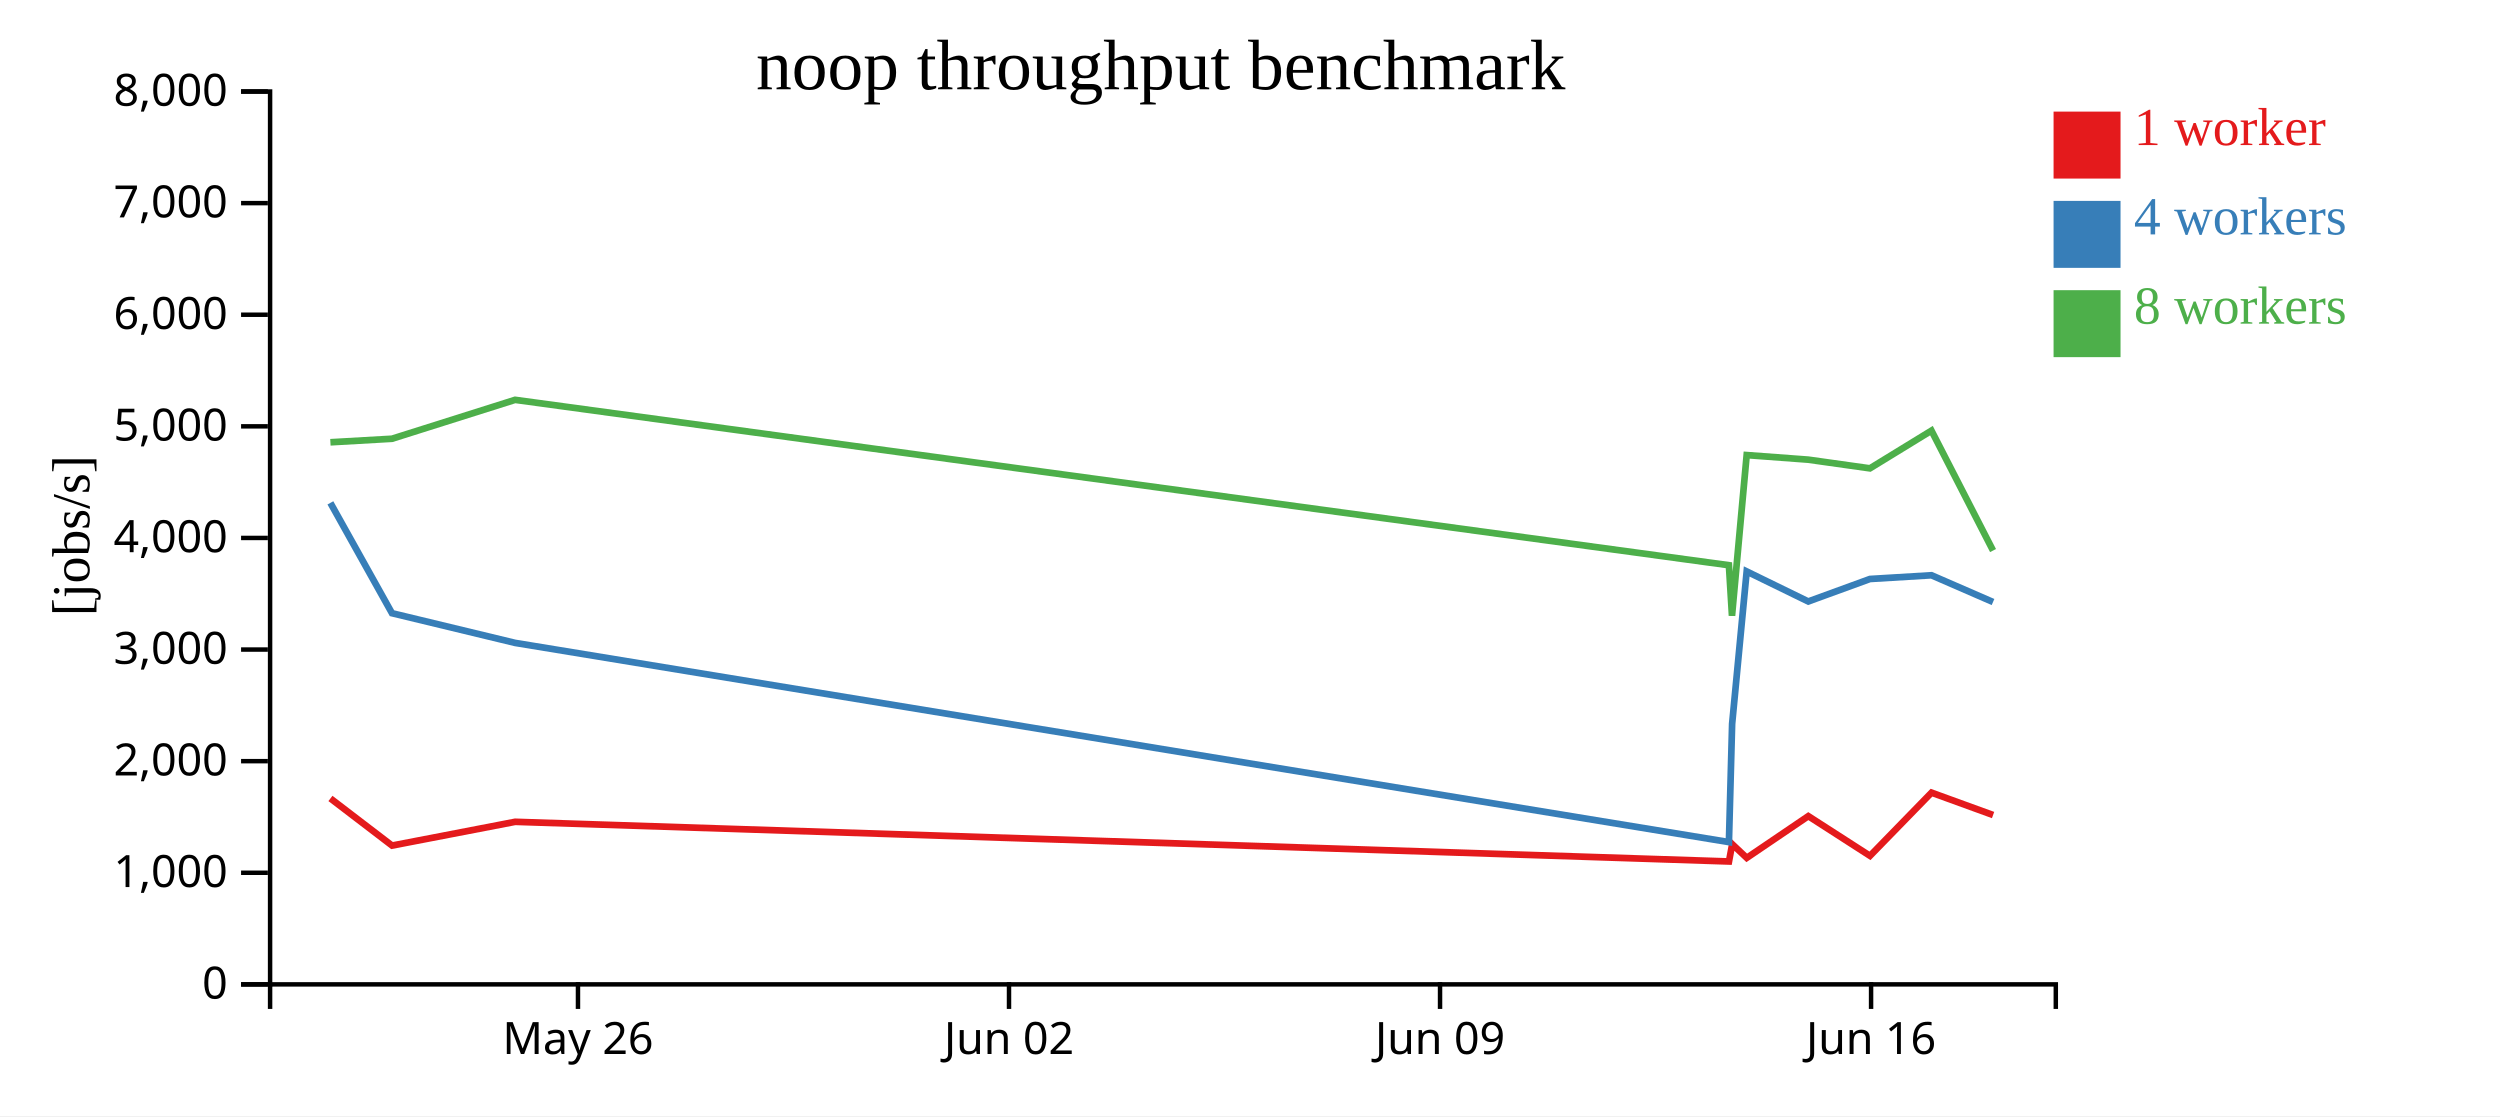
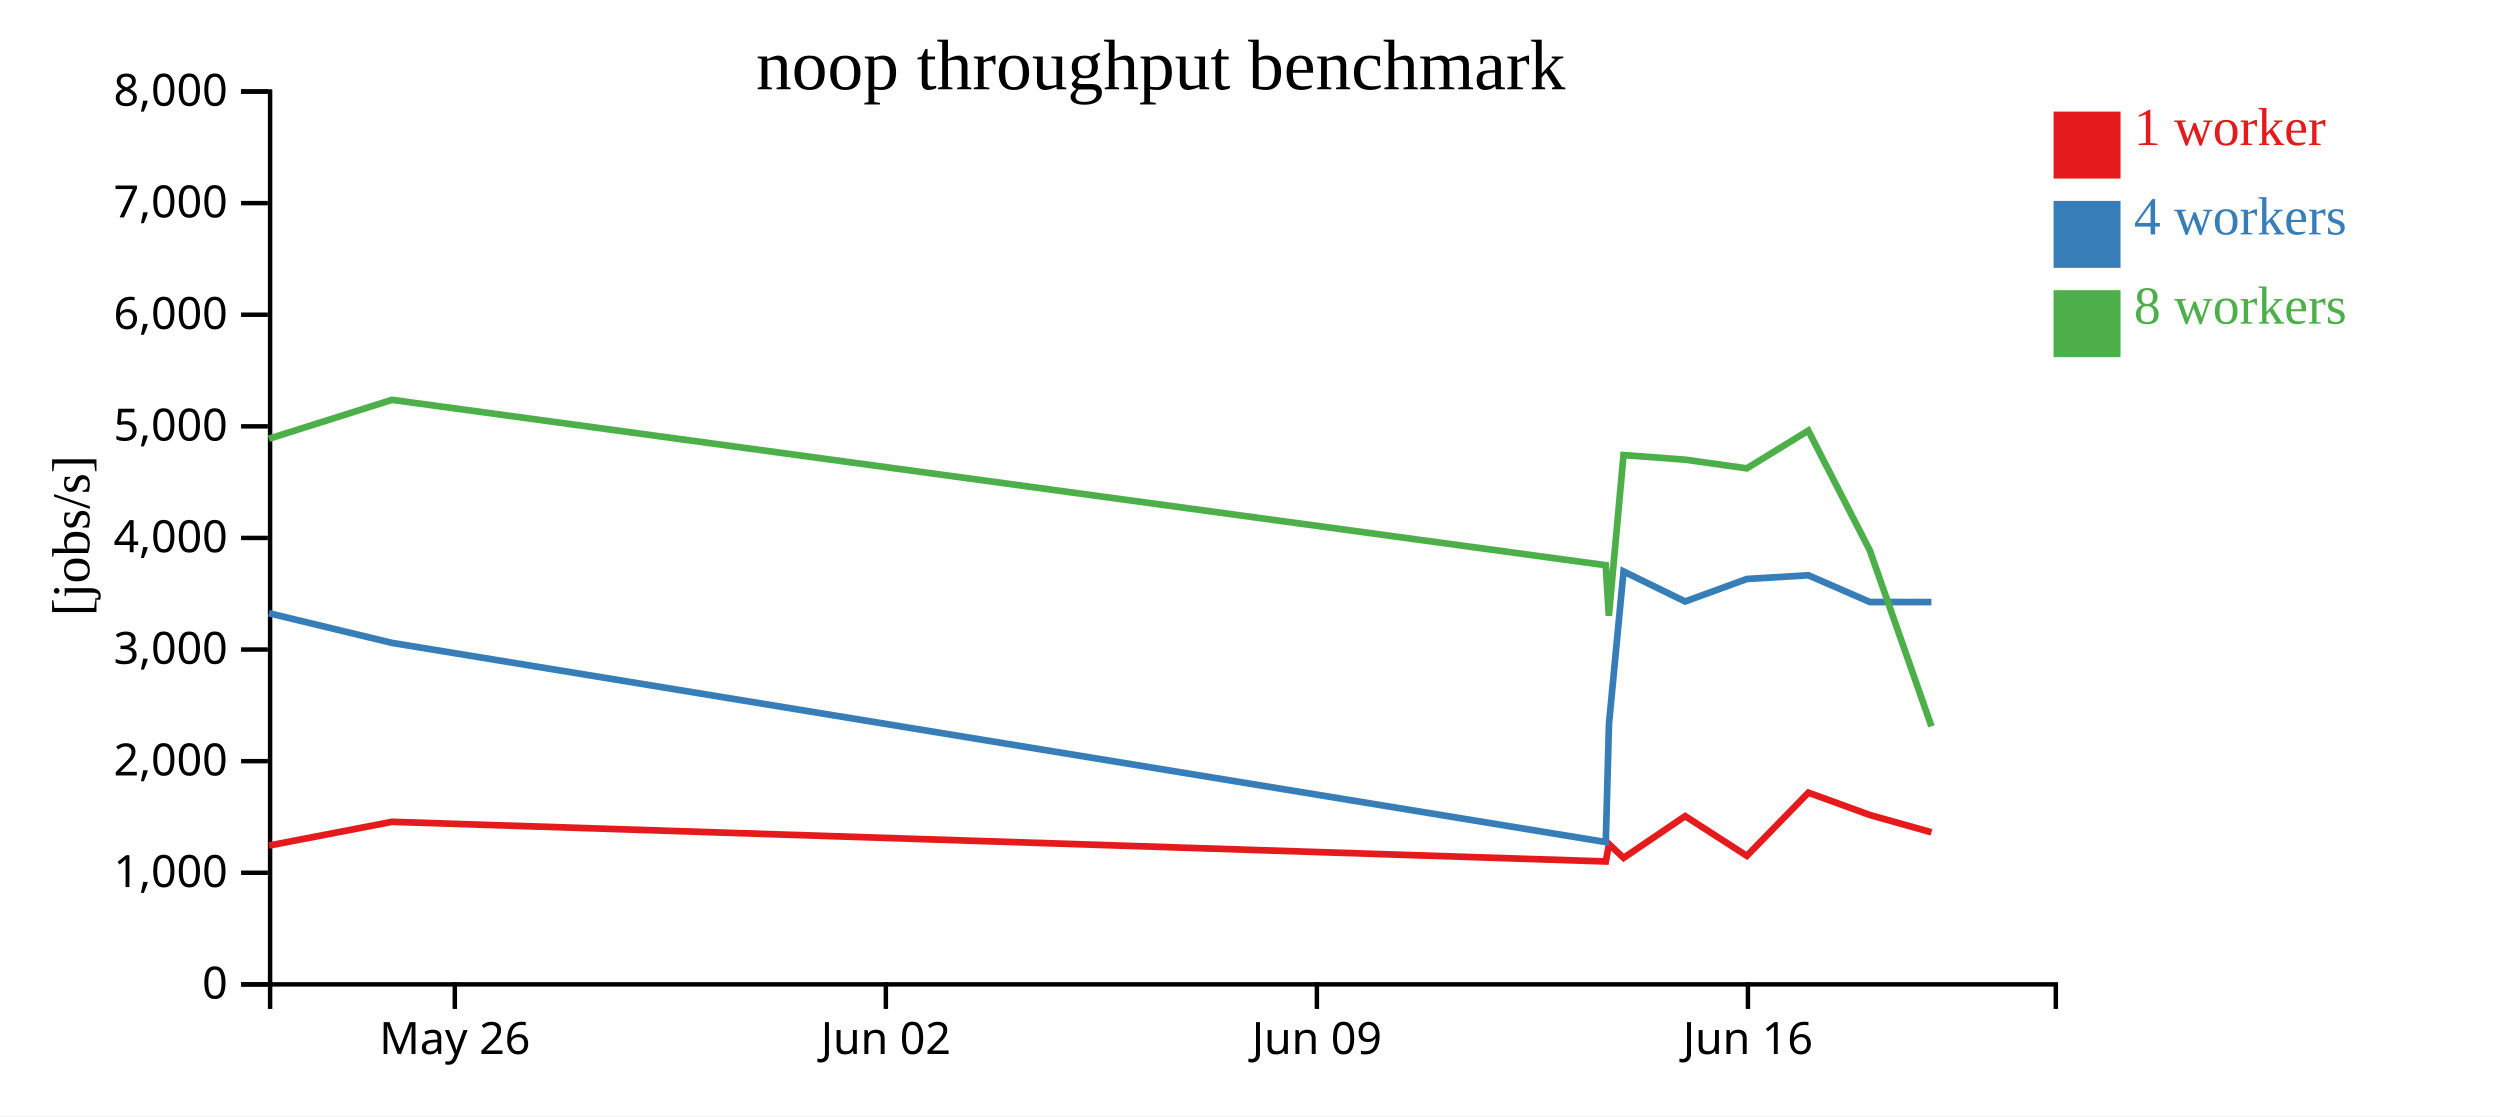
<svg xmlns="http://www.w3.org/2000/svg" width="560" height="250">
  <rect width="100%" height="100%" fill="white" />
  <g transform="translate(60,20)">
    <g transform="translate(0,200)" fill="none" font-size="10" font-family="sans-serif" text-anchor="middle">
      <path class="domain" stroke="currentColor" d="M0.5,6V0.5H400.5V6" />
-       <g class="tick" opacity="1" transform="translate(69.46552,0)">
+       <g class="tick" opacity="1" transform="translate(41.87931,0)">
        <line stroke="currentColor" y2="6" />
        <text fill="currentColor" y="9" dy="0.71em">May 26</text>
      </g>
-       <g class="tick" opacity="1" transform="translate(166.0172,0)">
+       <g class="tick" opacity="1" transform="translate(138.431,0)">
        <line stroke="currentColor" y2="6" />
        <text fill="currentColor" y="9" dy="0.71em">Jun 02</text>
      </g>
-       <g class="tick" opacity="1" transform="translate(262.569,0)">
+       <g class="tick" opacity="1" transform="translate(234.9828,0)">
        <line stroke="currentColor" y2="6" />
        <text fill="currentColor" y="9" dy="0.71em">Jun 09</text>
      </g>
-       <g class="tick" opacity="1" transform="translate(359.1207,0)">
+       <g class="tick" opacity="1" transform="translate(331.5345,0)">
        <line stroke="currentColor" y2="6" />
        <text fill="currentColor" y="9" dy="0.71em">Jun 16</text>
      </g>
    </g>
    <g fill="none" font-size="10" font-family="sans-serif" text-anchor="end">
      <path class="domain" stroke="currentColor" d="M-6,200.5H0.5V0.5H-6" />
      <g class="tick" opacity="1" transform="translate(0,200.5)">
        <line stroke="currentColor" x2="-6" />
        <text fill="currentColor" x="-9" dy="0.32em">0</text>
      </g>
      <g class="tick" opacity="1" transform="translate(0,175.5)">
        <line stroke="currentColor" x2="-6" />
        <text fill="currentColor" x="-9" dy="0.32em">1,000</text>
      </g>
      <g class="tick" opacity="1" transform="translate(0,150.5)">
        <line stroke="currentColor" x2="-6" />
        <text fill="currentColor" x="-9" dy="0.32em">2,000</text>
      </g>
      <g class="tick" opacity="1" transform="translate(0,125.5)">
        <line stroke="currentColor" x2="-6" />
        <text fill="currentColor" x="-9" dy="0.32em">3,000</text>
      </g>
      <g class="tick" opacity="1" transform="translate(0,100.5)">
        <line stroke="currentColor" x2="-6" />
        <text fill="currentColor" x="-9" dy="0.32em">4,000</text>
      </g>
      <g class="tick" opacity="1" transform="translate(0,75.5)">
        <line stroke="currentColor" x2="-6" />
        <text fill="currentColor" x="-9" dy="0.32em">5,000</text>
      </g>
      <g class="tick" opacity="1" transform="translate(0,50.5)">
        <line stroke="currentColor" x2="-6" />
        <text fill="currentColor" x="-9" dy="0.32em">6,000</text>
      </g>
      <g class="tick" opacity="1" transform="translate(0,25.5)">
        <line stroke="currentColor" x2="-6" />
        <text fill="currentColor" x="-9" dy="0.32em">7,000</text>
      </g>
      <g class="tick" opacity="1" transform="translate(0,0.5)">
        <line stroke="currentColor" x2="-6" />
        <text fill="currentColor" x="-9" dy="0.32em">8,000</text>
      </g>
    </g>
    <text text-anchor="middle" style="font-size: 12px" transform="rotate(-90)" y="-40" x="-100">[jobs/s]</text>
    <text text-anchor="middle" style="font-size: 16px" y="0" x="200">noop throughput benchmark</text>
-     <path class="line" fill="none" stroke="#e41a1c" stroke-width="1.5" d="M14.02,158.851L27.822,169.406L55.396,164.086L327.292,172.97L328.013,169.089L331.271,172.166L345.063,162.813L358.88,171.705L372.661,157.554L386.45,162.567" />
-     <path class="line" fill="none" stroke="#377eb8" stroke-width="1.5" d="M14.007,92.642L27.804,117.358L55.385,124.01L327.279,168.63L327.995,142.153L331.257,108.002L345.047,114.731L358.868,109.693L372.649,108.859L386.437,114.853" />
-     <path class="line" fill="none" stroke="#4daf4a" stroke-width="1.5" d="M14.009,79.071L27.802,78.28L55.383,69.565L327.274,106.612L327.967,117.925L331.256,81.939L345.048,82.965L358.862,84.91L372.647,76.462L386.438,103.326" />
+     <path class="line" fill="none" stroke="#e41a1c" stroke-width="1.5" d="M0.236,169.406L27.81,164.086L299.705,172.97L300.426,169.089L303.685,172.166L317.477,162.813L331.294,171.705L345.075,157.554L358.864,162.567L372.651,166.439" />
+     <path class="line" fill="none" stroke="#377eb8" stroke-width="1.5" d="M0.217,117.358L27.799,124.01L299.693,168.63L300.409,142.153L303.67,108.002L317.461,114.731L331.282,109.693L345.063,108.859L358.85,114.853L372.637,114.863" />
+     <path class="line" fill="none" stroke="#4daf4a" stroke-width="1.5" d="M0.216,78.28L27.797,69.565L299.687,106.612L300.38,117.925L303.67,81.939L317.462,82.965L331.276,84.91L345.06,76.462L358.852,103.326L372.641,142.694" />
    <rect class="dot" x="400" y="5" width="15" height="15" style="fill: #e41a1c;" />
    <rect class="dot" x="400" y="25" width="15" height="15" style="fill: #377eb8;" />
    <rect class="dot" x="400" y="45" width="15" height="15" style="fill: #4daf4a;" />
    <text class="label" x="418" y="12.5" style="fill: #e41a1c; alignment-baseline: middle;" text-anchor="left">1 worker</text>
    <text class="label" x="418" y="32.5" style="fill: #377eb8; alignment-baseline: middle;" text-anchor="left">4 workers</text>
    <text class="label" x="418" y="52.5" style="fill: #4daf4a; alignment-baseline: middle;" text-anchor="left">8 workers</text>
  </g>
</svg>
